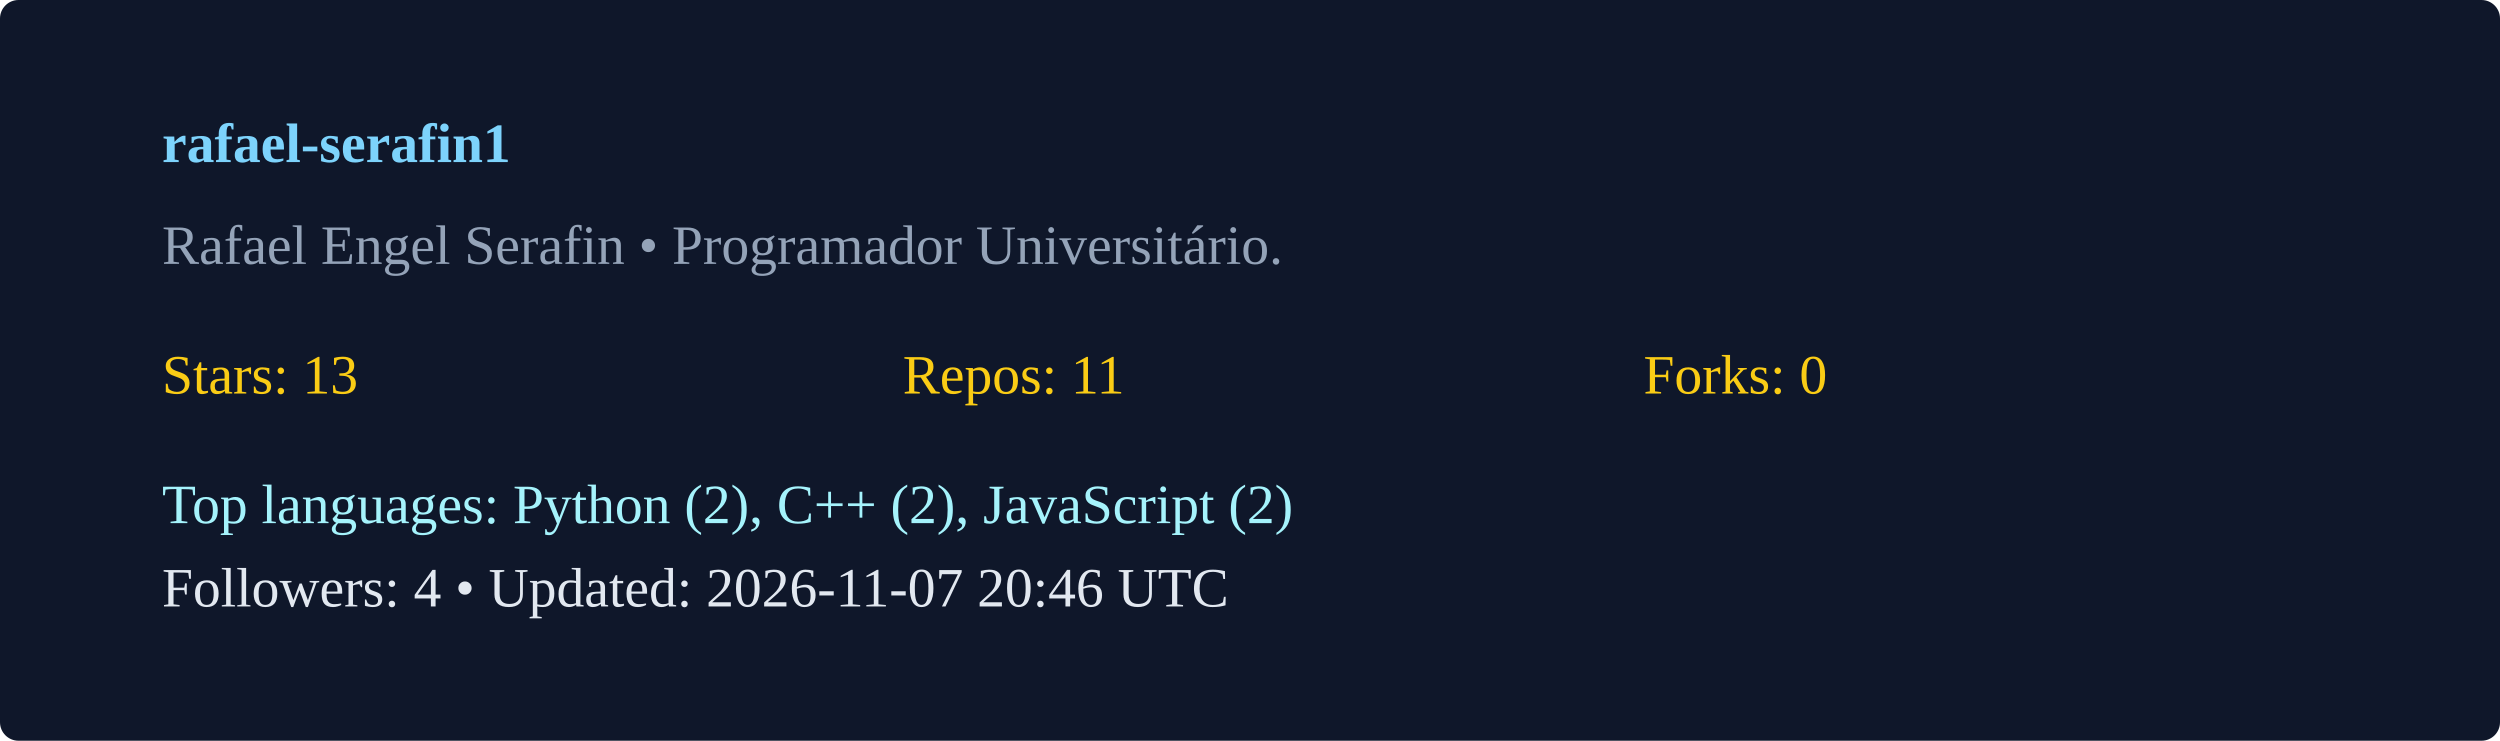
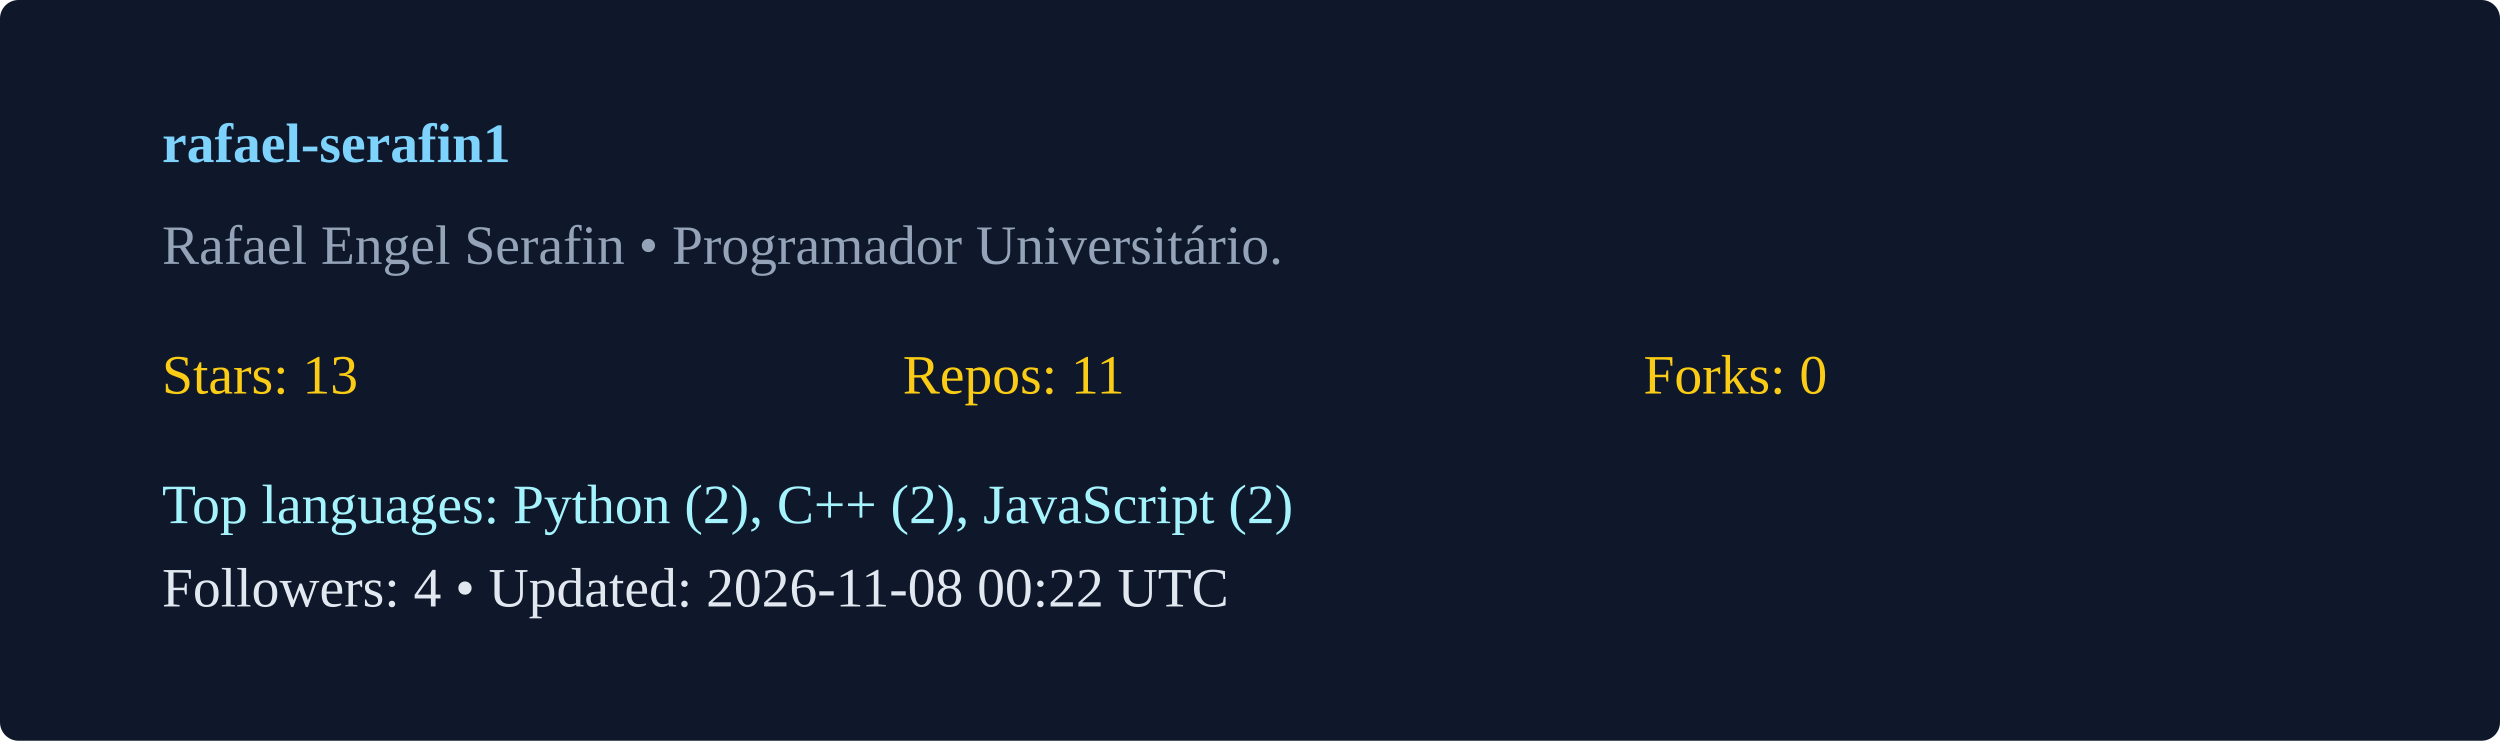
<svg xmlns="http://www.w3.org/2000/svg" width="540" height="160" viewBox="0 0 540 160">
  <rect width="100%" height="100%" rx="4" fill="#0f172a" />
  <g transform="translate(35,35)">
    <text x="0" y="0" fill="#7dd3fc" font-weight="600">rafael-serafin1</text>
    <text x="0" y="22" fill="#94a3b8">Rafael Engel Serafin  • Programador Universitário. </text>
    <g transform="translate(0,50)">
      <text x="0" y="0" fill="#facc15">Stars: 13</text>
      <text x="160" y="0" fill="#facc15">Repos: 11</text>
      <text x="320" y="0" fill="#facc15">Forks: 0</text>
      <text x="0" y="28" fill="#a5f3fc">Top languages: Python (2), C++ (2), JavaScript (2)</text>
-       <text x="0" y="46" fill="#e2e8f0">Followers: 4 • Updated: 2026-11-07 20:46 UTC</text>
+       <text x="0" y="46" fill="#e2e8f0">Followers: 4 • Updated: 2026-11-08 00:22 UTC</text>
    </g>
  </g>
</svg>
